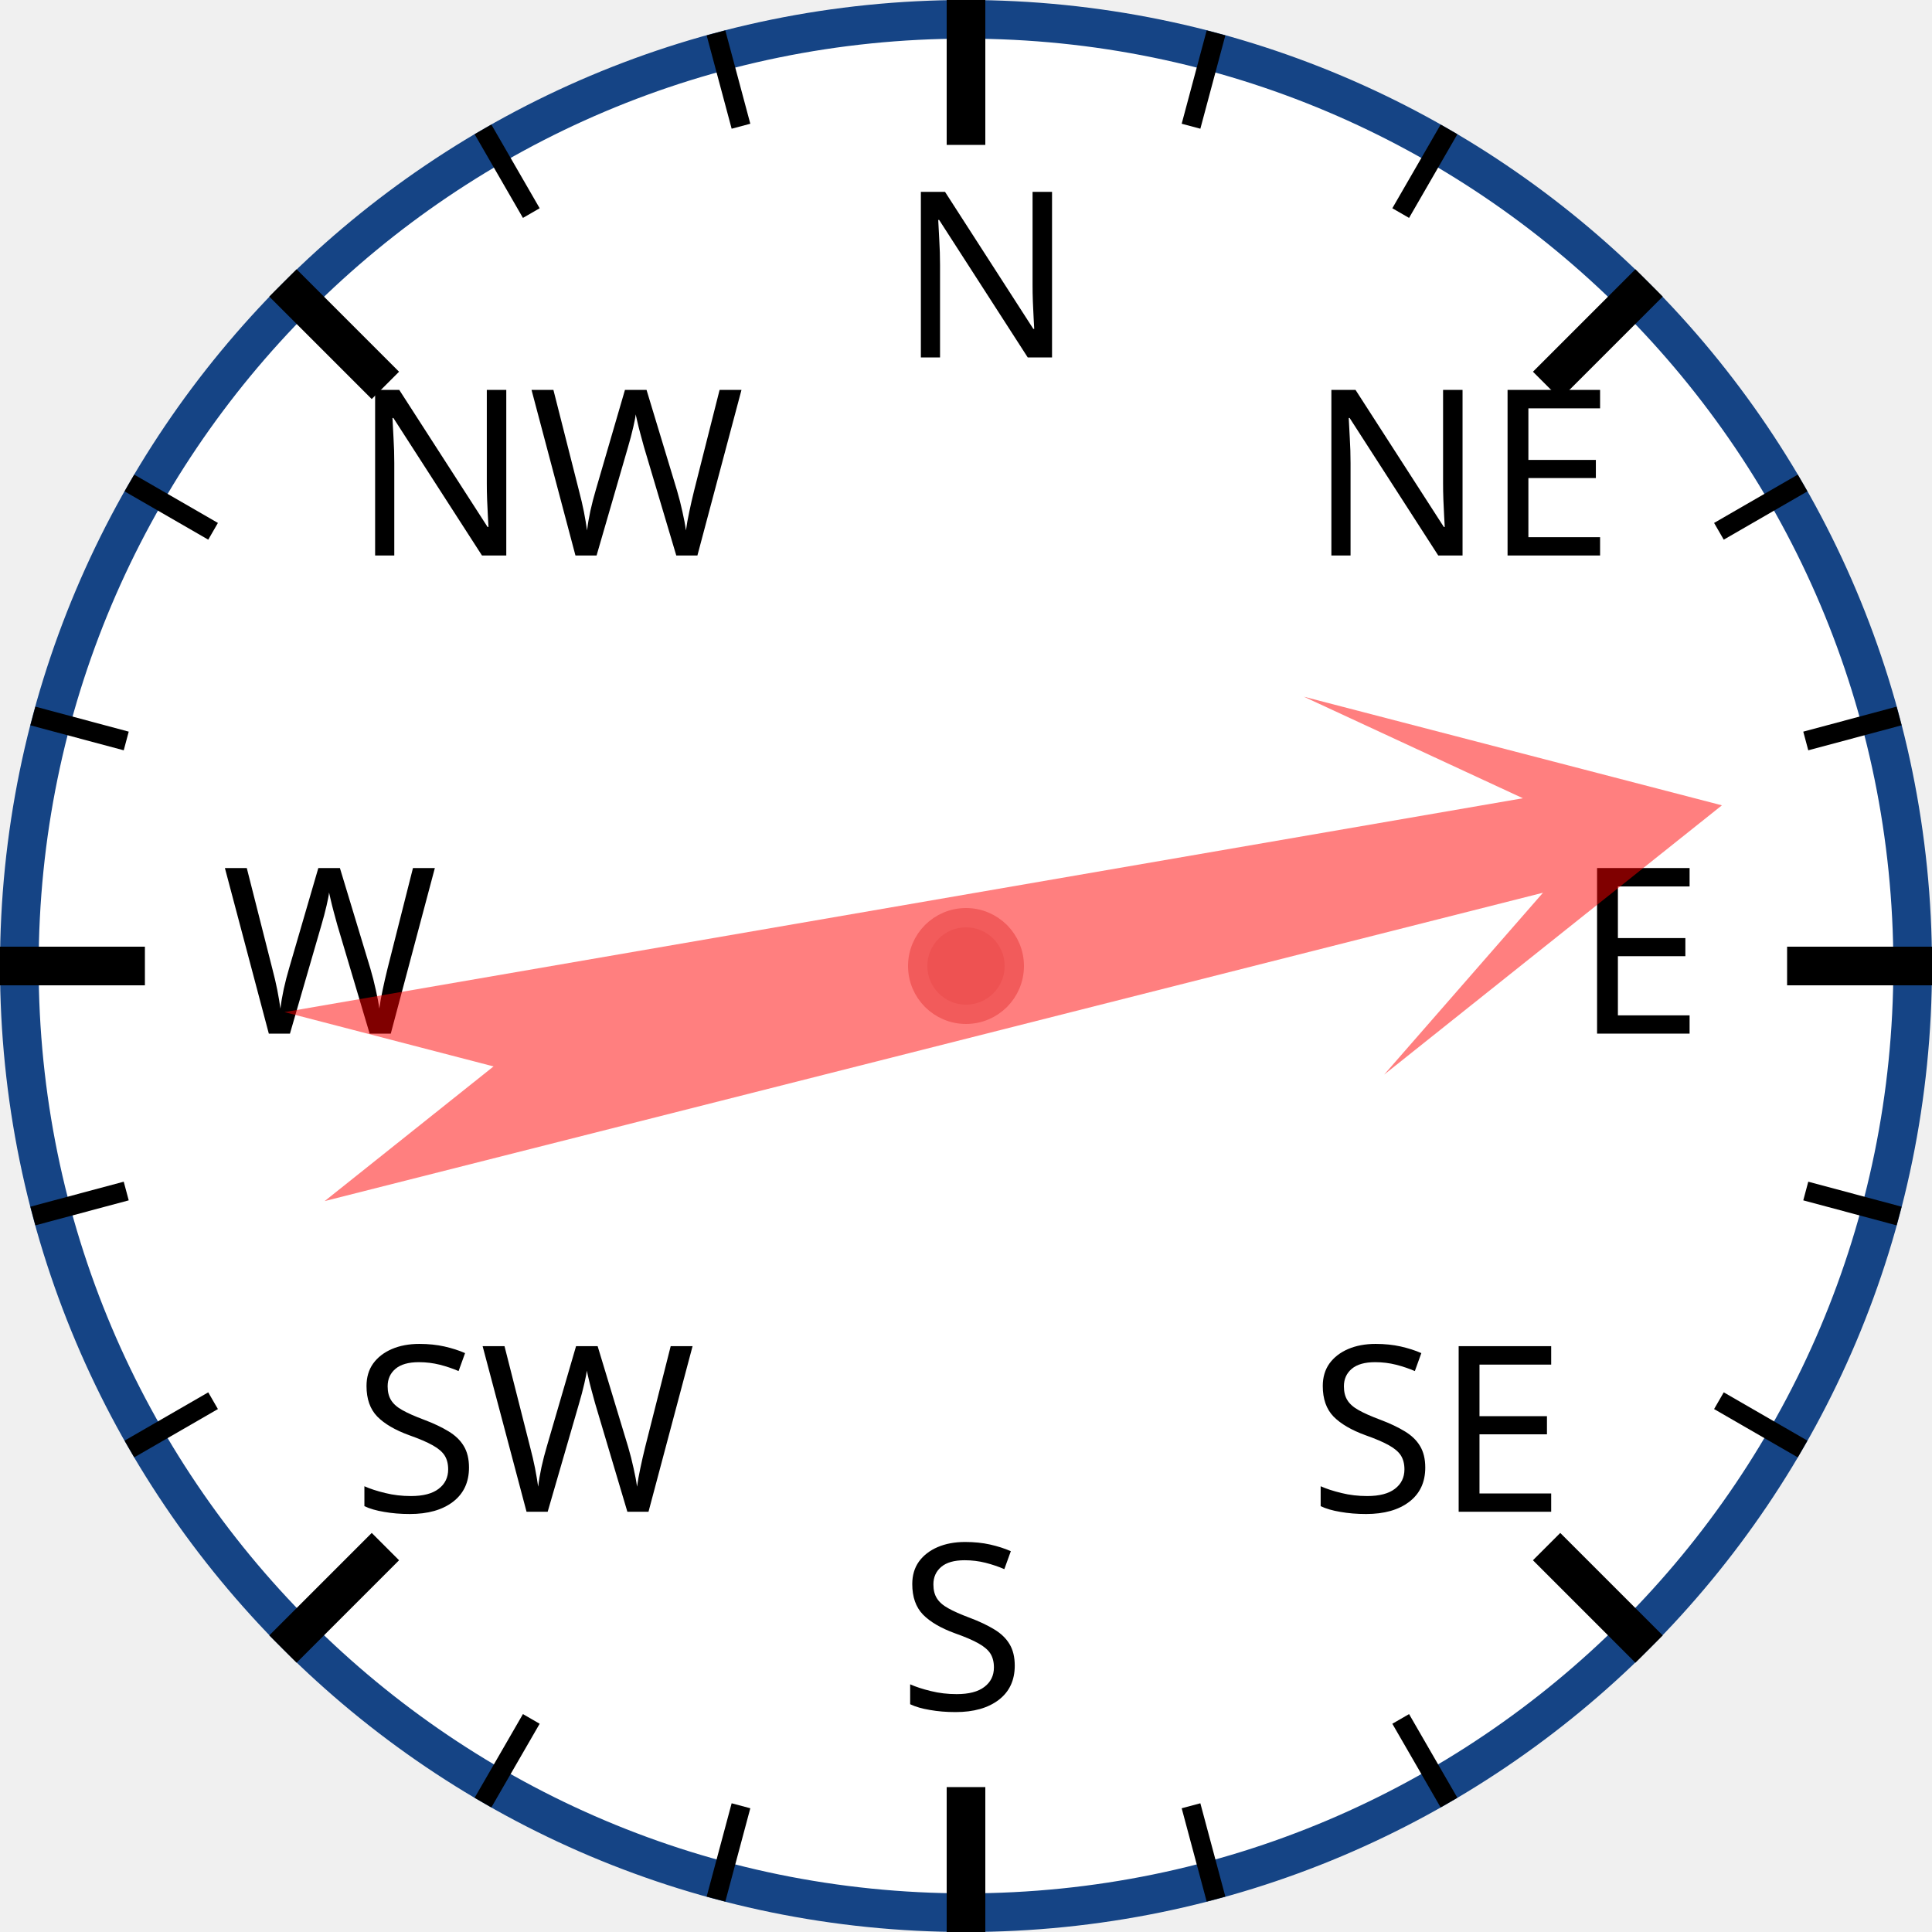
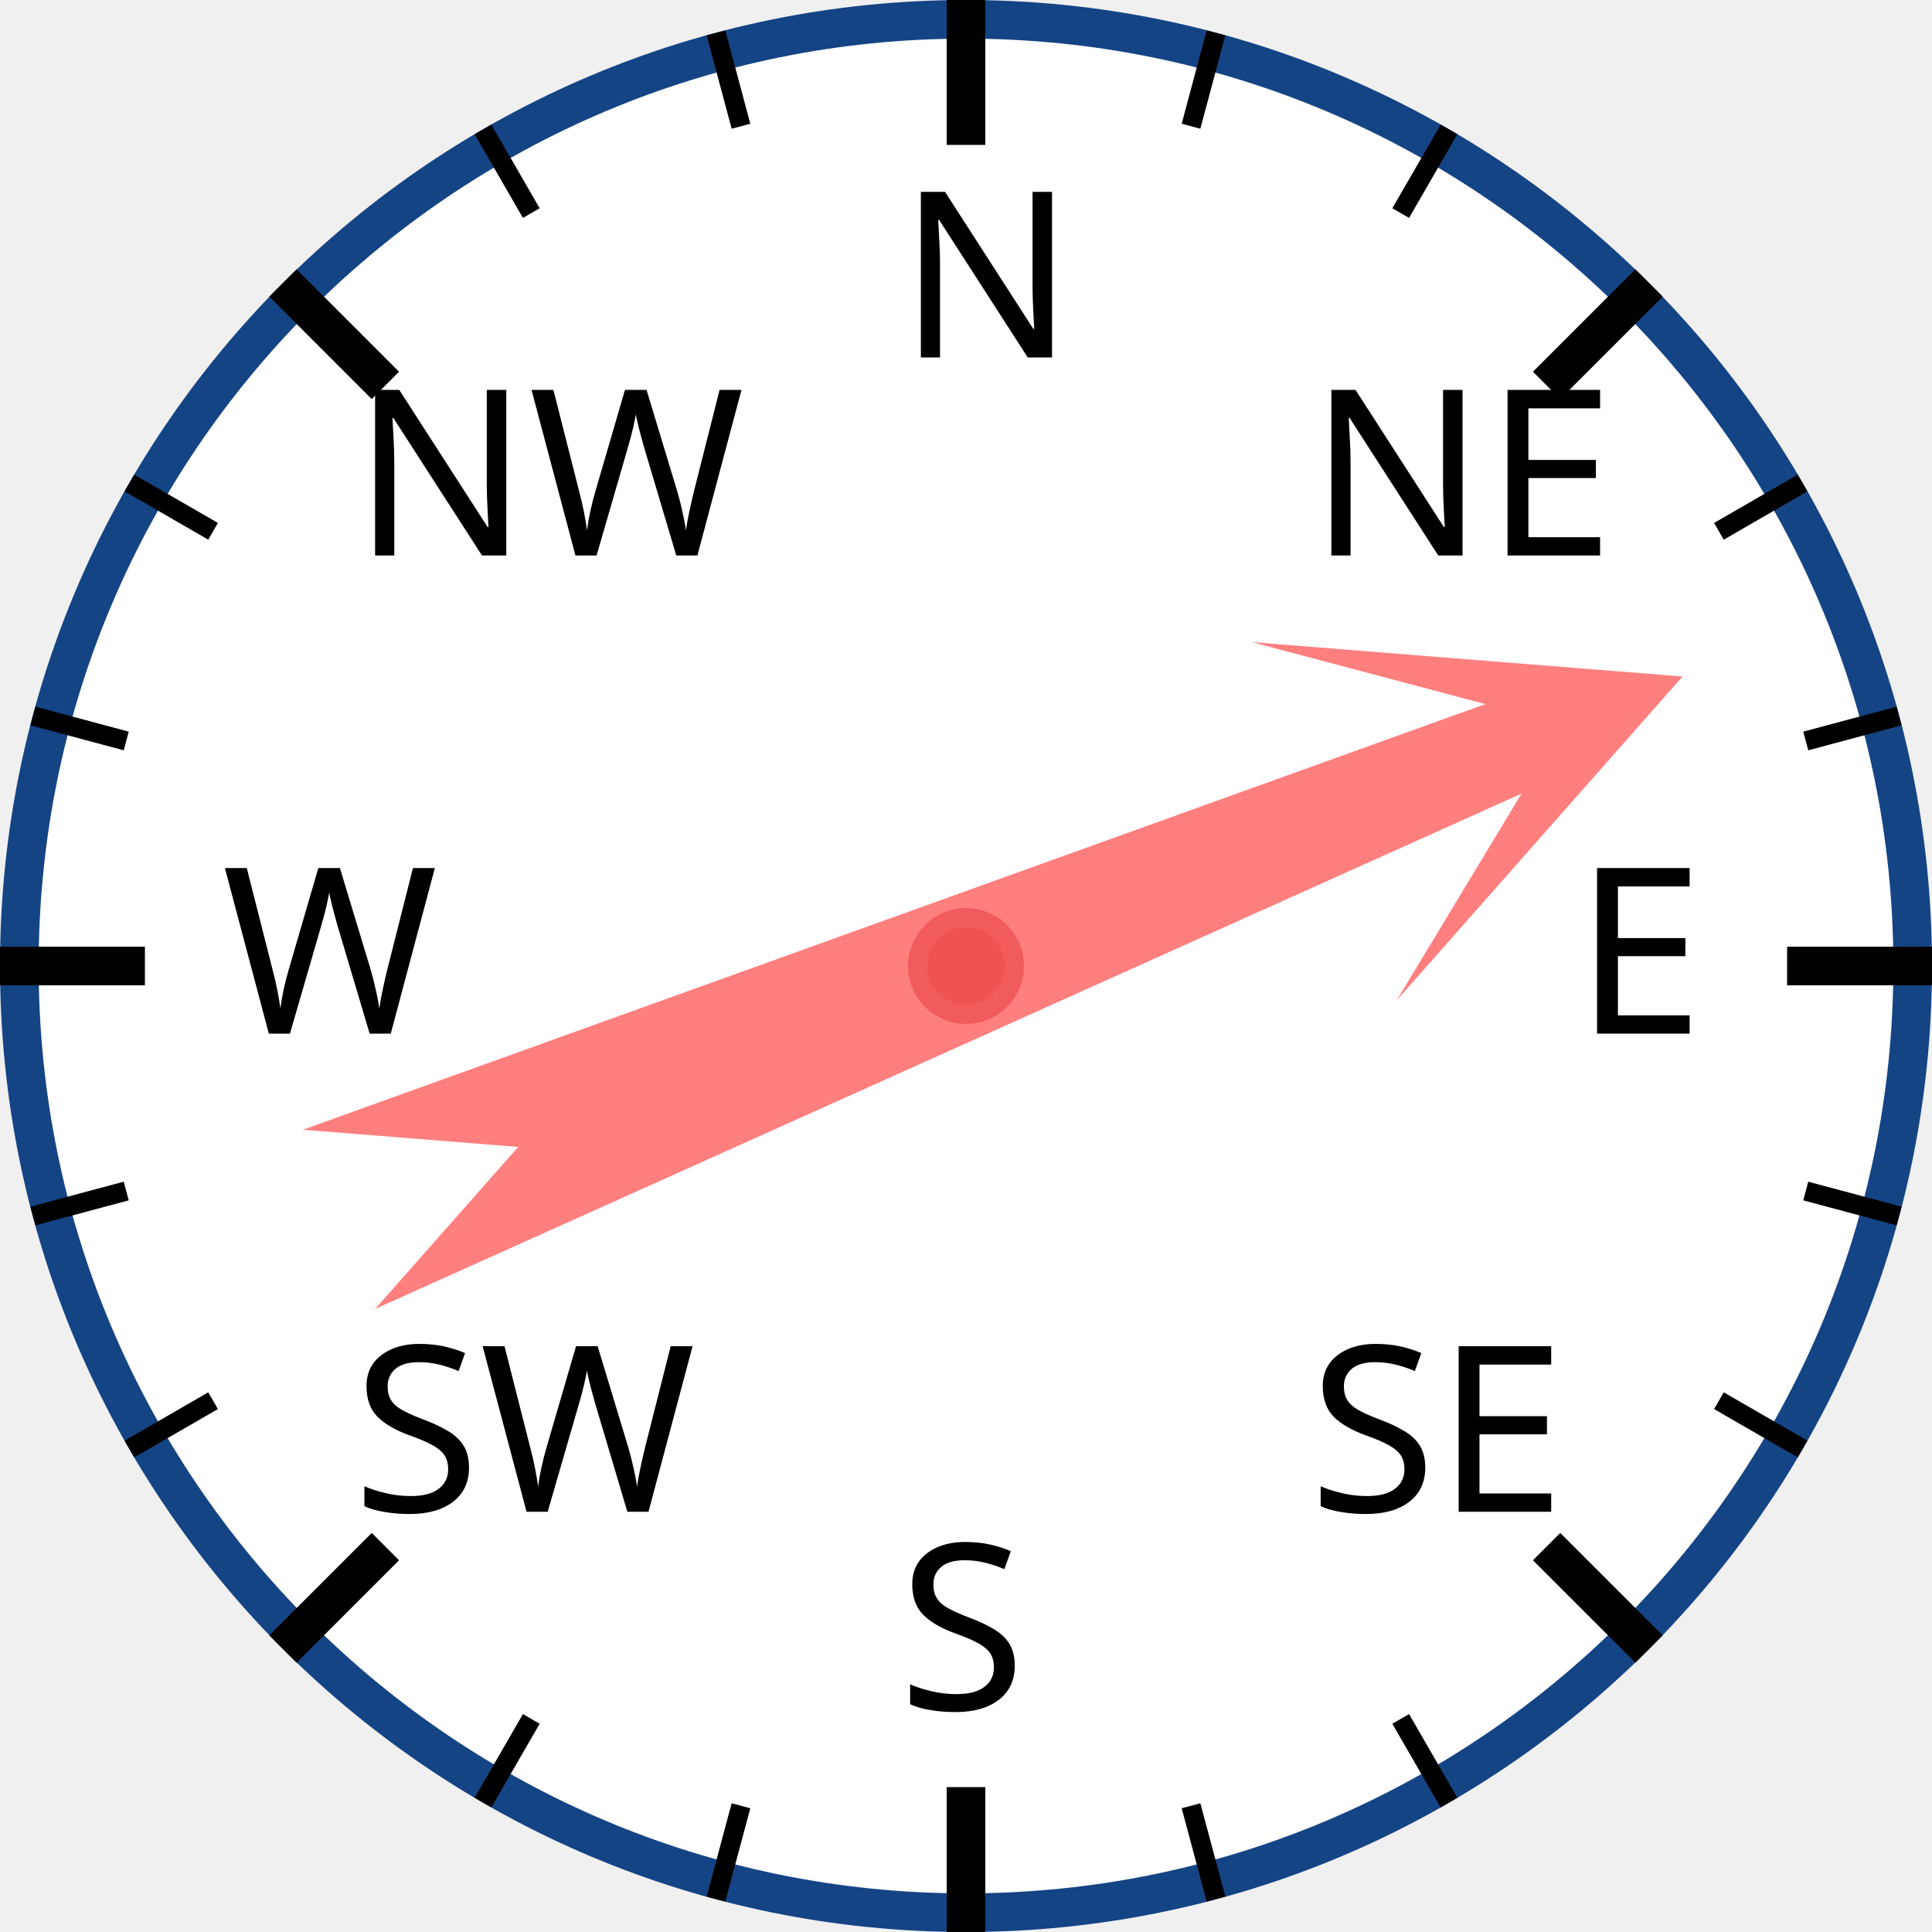
<svg xmlns="http://www.w3.org/2000/svg" width="120px" height="120px" viewBox="0 0 200 200">
  <circle cx="100" cy="100" r="98" style="fill: white; stroke: #154485; stroke-width: 4;" />
  <text x="93.0" y="37.0" style="font-family: sans-serif; font-size: 18pt;">N</text>
  <line x1="100.0" y1="0.0" x2="100.0" y2="15.0" style="stroke: black; stroke-width: 4;" />
  <line x1="74.118" y1="3.407" x2="76.706" y2="13.067" style="stroke: black; stroke-width: 2;" />
  <line x1="50" y1="13.397" x2="55" y2="22.058" style="stroke: black; stroke-width: 2;" />
  <text x="36.503" y="57.503" style="font-family: sans-serif; font-size: 18pt;">NW</text>
  <line x1="29.289" y1="29.289" x2="39.896" y2="39.896" style="stroke: black; stroke-width: 4;" />
  <line x1="13.397" y1="50" x2="22.058" y2="55" style="stroke: black; stroke-width: 2;" />
  <line x1="3.407" y1="74.118" x2="13.067" y2="76.706" style="stroke: black; stroke-width: 2;" />
  <text x="23.0" y="107.0" style="font-family: sans-serif; font-size: 18pt;">W</text>
  <line x1="0.0" y1="100.0" x2="15.0" y2="100.0" style="stroke: black; stroke-width: 4;" />
  <line x1="3.407" y1="125.882" x2="13.067" y2="123.294" style="stroke: black; stroke-width: 2;" />
  <line x1="13.397" y1="150" x2="22.058" y2="145" style="stroke: black; stroke-width: 2;" />
  <text x="36.503" y="156.497" style="font-family: sans-serif; font-size: 18pt;">SW</text>
  <line x1="29.289" y1="170.711" x2="39.896" y2="160.104" style="stroke: black; stroke-width: 4;" />
  <line x1="50" y1="186.603" x2="55" y2="177.942" style="stroke: black; stroke-width: 2;" />
  <line x1="74.118" y1="196.593" x2="76.706" y2="186.933" style="stroke: black; stroke-width: 2;" />
  <text x="93" y="177.0" style="font-family: sans-serif; font-size: 18pt;">S</text>
  <line x1="100" y1="200.0" x2="100" y2="185.0" style="stroke: black; stroke-width: 4;" />
  <line x1="125.882" y1="196.593" x2="123.294" y2="186.933" style="stroke: black; stroke-width: 2;" />
  <line x1="150.0" y1="186.603" x2="145.0" y2="177.942" style="stroke: black; stroke-width: 2;" />
  <text x="135.497" y="156.497" style="font-family: sans-serif; font-size: 18pt;">SE</text>
  <line x1="170.711" y1="170.711" x2="160.104" y2="160.104" style="stroke: black; stroke-width: 4;" />
  <line x1="186.603" y1="150" x2="177.942" y2="145" style="stroke: black; stroke-width: 2;" />
  <line x1="196.593" y1="125.882" x2="186.933" y2="123.294" style="stroke: black; stroke-width: 2;" />
  <text x="163.0" y="107" style="font-family: sans-serif; font-size: 18pt;">E</text>
  <line x1="200.0" y1="100" x2="185.0" y2="100" style="stroke: black; stroke-width: 4;" />
  <line x1="196.593" y1="74.118" x2="186.933" y2="76.706" style="stroke: black; stroke-width: 2;" />
  <line x1="186.603" y1="50" x2="177.942" y2="55" style="stroke: black; stroke-width: 2;" />
  <text x="135.497" y="57.503" style="font-family: sans-serif; font-size: 18pt;">NE</text>
  <line x1="170.711" y1="29.289" x2="160.104" y2="39.896" style="stroke: black; stroke-width: 4;" />
  <line x1="150" y1="13.397" x2="145" y2="22.058" style="stroke: black; stroke-width: 2;" />
  <line x1="125.882" y1="3.407" x2="123.294" y2="13.067" style="stroke: black; stroke-width: 2;" />
-   <polygon points="100 20 120 60 105 40 110 170 100 150 90 170 95 40 80 60" style="fill: red; fill-opacity: 0.5;" transform="rotate(78,100,100)" />
+   <polygon points="100 20 120 60 105 40 110 170 100 150 90 170 95 40 80 60" style="fill: red; fill-opacity: 0.5;" transform="rotate(68,100,100)" />
  <circle cx="100" cy="100" r="5" style="fill: #EE5252; stroke: #F25B5B; stroke-width: 2;" />
</svg>
